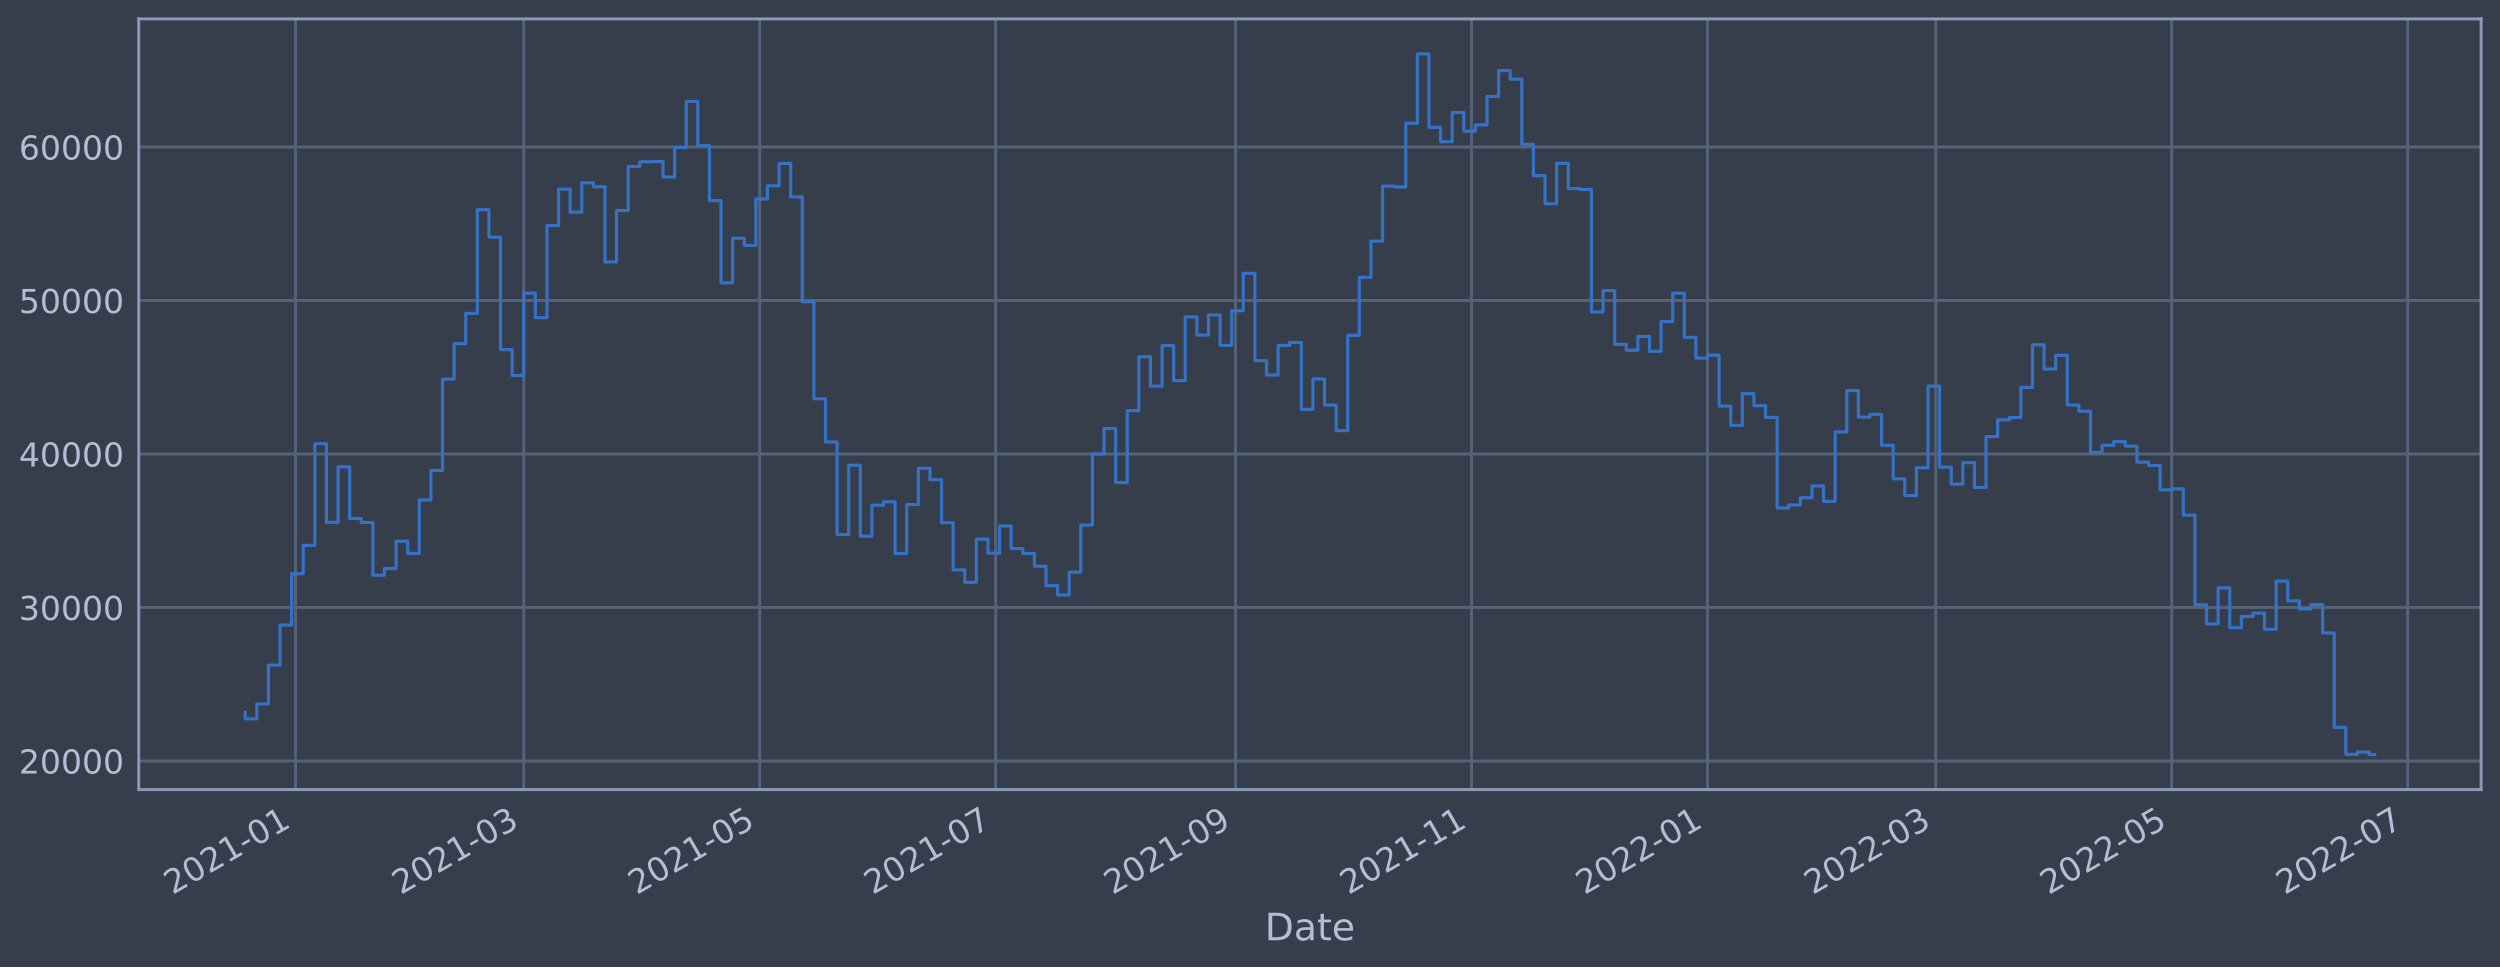
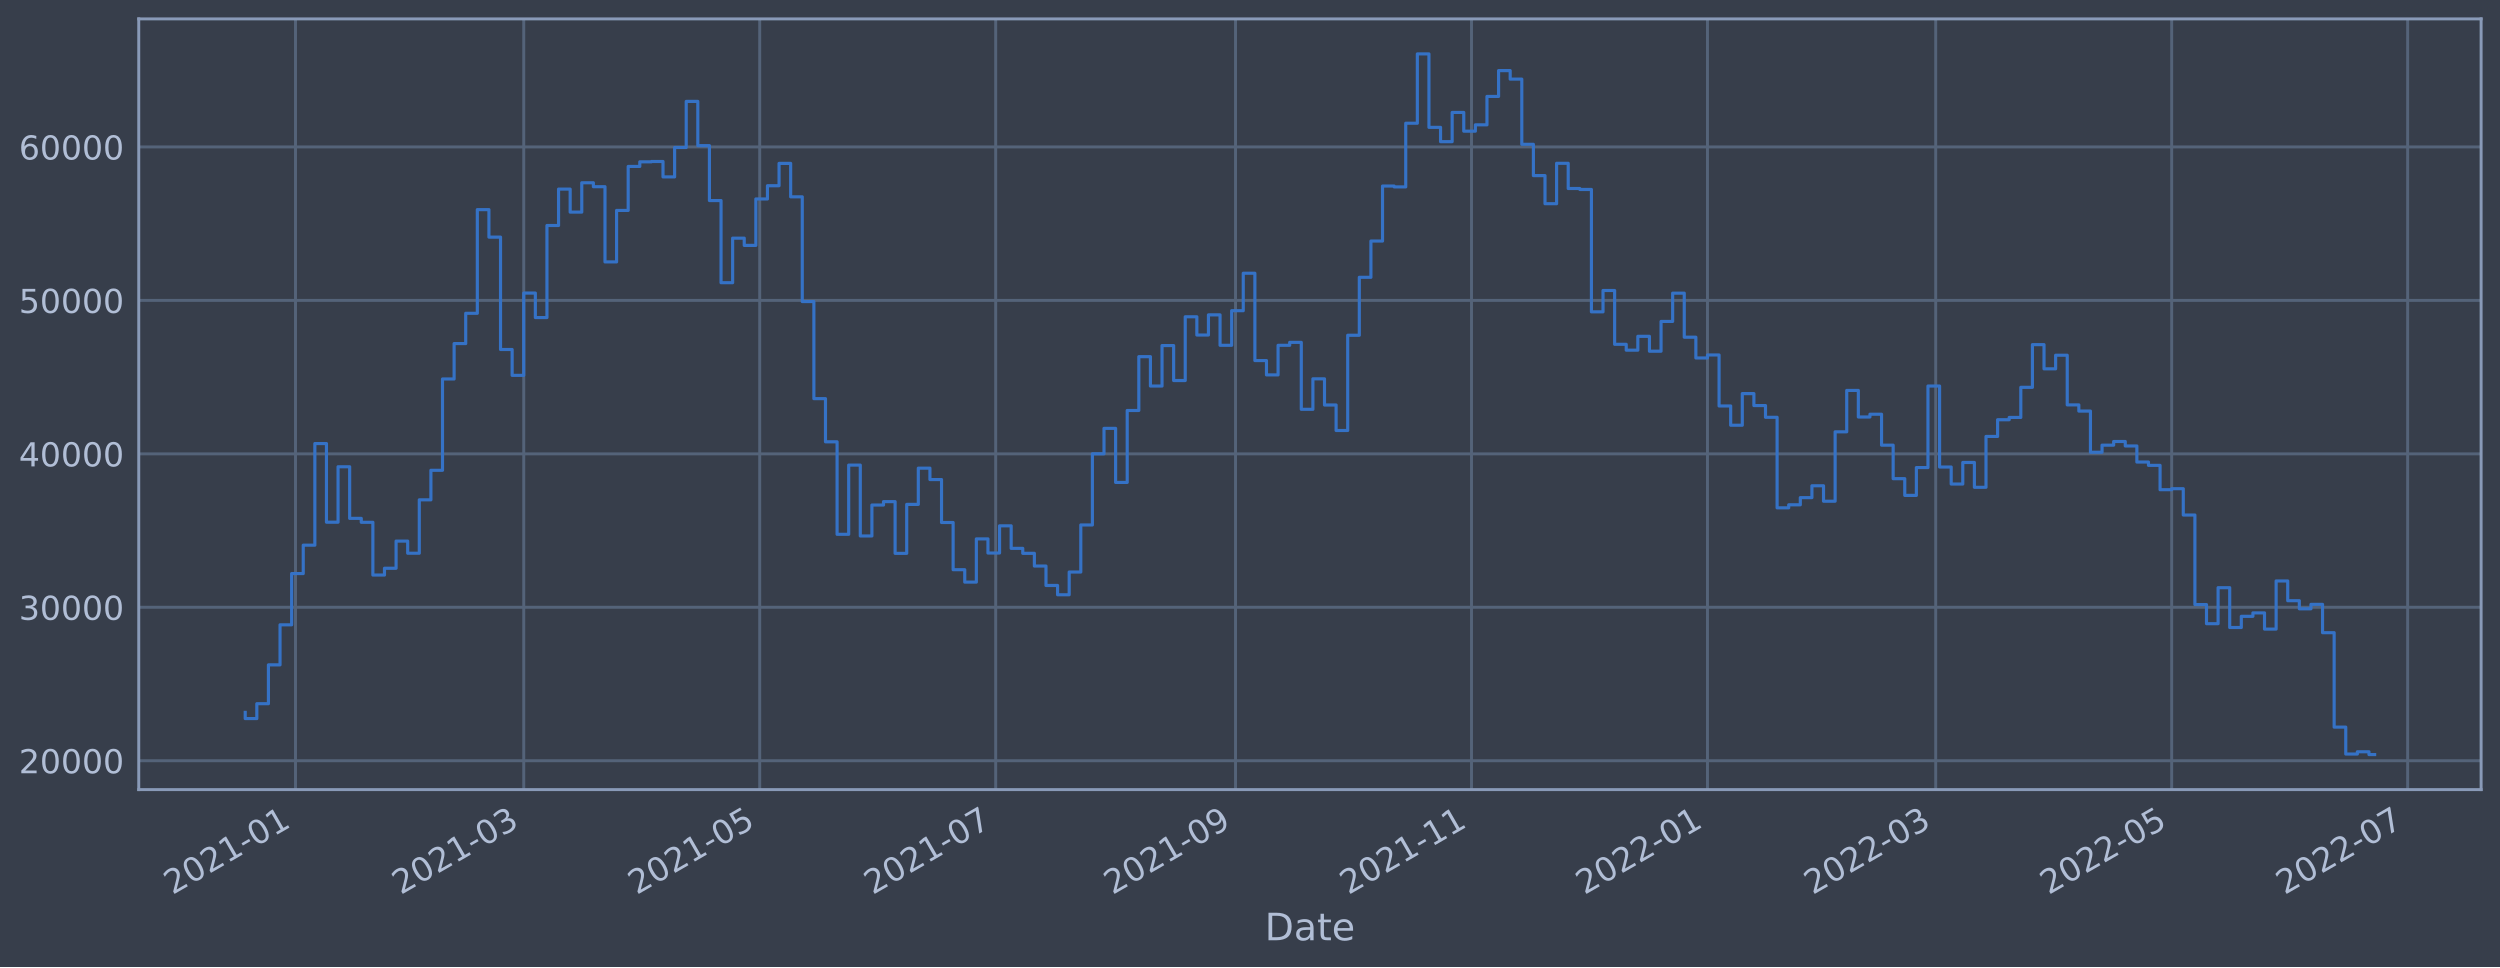
<svg xmlns="http://www.w3.org/2000/svg" xmlns:xlink="http://www.w3.org/1999/xlink" width="952.884pt" height="368.58pt" viewBox="0 0 952.884 368.58" version="1.1">
  <defs>
    <style type="text/css">*{stroke-linejoin: round; stroke-linecap: butt}</style>
  </defs>
  <g id="figure_1">
    <g id="patch_1">
      <path d="M 0 368.58  L 952.884 368.58  L 952.884 0  L 0 0  z " style="fill: #373e4b" />
    </g>
    <g id="axes_1">
      <g id="patch_2">
        <path d="M 52.884 300.96  L 945.684 300.96  L 945.684 7.2  L 52.884 7.2  z " style="fill: #373e4b" />
      </g>
      <g id="matplotlib.axis_1">
        <g id="xtick_1">
          <g id="line2d_1">
-             <path d="M 112.634 300.96  L 112.634 7.2  " clip-path="url(#p30e21402e7)" style="fill: none; stroke: #546379; stroke-width: 1.12; stroke-linecap: square" />
+             <path d="M 112.633 300.96  L 112.633 7.2  " clip-path="url(#pe27192530c)" style="fill: none; stroke: #546379; stroke-width: 1.12; stroke-linecap: square" />
          </g>
          <g id="line2d_2" />
          <g id="text_1">
-             <g style="fill: #b1bed6" transform="translate(65.7306 341.1745)rotate(-30)scale(0.126 -0.126)">
+             <g style="fill: #b1bed6" transform="translate(65.73016 341.1745)rotate(-30)scale(0.126 -0.126)">
              <defs>
                <path id="DejaVuSans-32" d="M 1228 531  L 3431 531  L 3431 0  L 469 0  L 469 531  Q 828 903 1448 1529  Q 2069 2156 2228 2338  Q 2531 2678 2651 2914  Q 2772 3150 2772 3378  Q 2772 3750 2511 3984  Q 2250 4219 1831 4219  Q 1534 4219 1204 4116  Q 875 4013 500 3803  L 500 4441  Q 881 4594 1212 4672  Q 1544 4750 1819 4750  Q 2544 4750 2975 4387  Q 3406 4025 3406 3419  Q 3406 3131 3298 2873  Q 3191 2616 2906 2266  Q 2828 2175 2409 1742  Q 1991 1309 1228 531  z " transform="scale(0.015625)" />
                <path id="DejaVuSans-30" d="M 2034 4250  Q 1547 4250 1301 3770  Q 1056 3291 1056 2328  Q 1056 1369 1301 889  Q 1547 409 2034 409  Q 2525 409 2770 889  Q 3016 1369 3016 2328  Q 3016 3291 2770 3770  Q 2525 4250 2034 4250  z M 2034 4750  Q 2819 4750 3233 4129  Q 3647 3509 3647 2328  Q 3647 1150 3233 529  Q 2819 -91 2034 -91  Q 1250 -91 836 529  Q 422 1150 422 2328  Q 422 3509 836 4129  Q 1250 4750 2034 4750  z " transform="scale(0.015625)" />
                <path id="DejaVuSans-31" d="M 794 531  L 1825 531  L 1825 4091  L 703 3866  L 703 4441  L 1819 4666  L 2450 4666  L 2450 531  L 3481 531  L 3481 0  L 794 0  L 794 531  z " transform="scale(0.015625)" />
                <path id="DejaVuSans-2d" d="M 313 2009  L 1997 2009  L 1997 1497  L 313 1497  L 313 2009  z " transform="scale(0.015625)" />
              </defs>
              <use xlink:href="#DejaVuSans-32" />
              <use xlink:href="#DejaVuSans-30" x="63.623" />
              <use xlink:href="#DejaVuSans-32" x="127.246" />
              <use xlink:href="#DejaVuSans-31" x="190.869" />
              <use xlink:href="#DejaVuSans-2d" x="254.492" />
              <use xlink:href="#DejaVuSans-30" x="290.576" />
              <use xlink:href="#DejaVuSans-31" x="354.199" />
            </g>
          </g>
        </g>
        <g id="xtick_2">
          <g id="line2d_3">
-             <path d="M 199.628 300.96  L 199.628 7.2  " clip-path="url(#p30e21402e7)" style="fill: none; stroke: #546379; stroke-width: 1.12; stroke-linecap: square" />
+             <path d="M 199.626 300.96  L 199.626 7.2  " clip-path="url(#pe27192530c)" style="fill: none; stroke: #546379; stroke-width: 1.12; stroke-linecap: square" />
          </g>
          <g id="line2d_4" />
          <g id="text_2">
-             <g style="fill: #b1bed6" transform="translate(152.7252 341.1745)rotate(-30)scale(0.126 -0.126)">
+             <g style="fill: #b1bed6" transform="translate(152.7228 341.1745)rotate(-30)scale(0.126 -0.126)">
              <defs>
                <path id="DejaVuSans-33" d="M 2597 2516  Q 3050 2419 3304 2112  Q 3559 1806 3559 1356  Q 3559 666 3084 287  Q 2609 -91 1734 -91  Q 1441 -91 1130 -33  Q 819 25 488 141  L 488 750  Q 750 597 1062 519  Q 1375 441 1716 441  Q 2309 441 2620 675  Q 2931 909 2931 1356  Q 2931 1769 2642 2001  Q 2353 2234 1838 2234  L 1294 2234  L 1294 2753  L 1863 2753  Q 2328 2753 2575 2939  Q 2822 3125 2822 3475  Q 2822 3834 2567 4026  Q 2313 4219 1838 4219  Q 1578 4219 1281 4162  Q 984 4106 628 3988  L 628 4550  Q 988 4650 1302 4700  Q 1616 4750 1894 4750  Q 2613 4750 3031 4423  Q 3450 4097 3450 3541  Q 3450 3153 3228 2886  Q 3006 2619 2597 2516  z " transform="scale(0.015625)" />
              </defs>
              <use xlink:href="#DejaVuSans-32" />
              <use xlink:href="#DejaVuSans-30" x="63.623" />
              <use xlink:href="#DejaVuSans-32" x="127.246" />
              <use xlink:href="#DejaVuSans-31" x="190.869" />
              <use xlink:href="#DejaVuSans-2d" x="254.492" />
              <use xlink:href="#DejaVuSans-30" x="290.576" />
              <use xlink:href="#DejaVuSans-33" x="354.199" />
            </g>
          </g>
        </g>
        <g id="xtick_3">
          <g id="line2d_5">
-             <path d="M 289.572 300.96  L 289.572 7.2  " clip-path="url(#p30e21402e7)" style="fill: none; stroke: #546379; stroke-width: 1.12; stroke-linecap: square" />
+             <path d="M 289.568 300.96  L 289.568 7.2  " clip-path="url(#pe27192530c)" style="fill: none; stroke: #546379; stroke-width: 1.12; stroke-linecap: square" />
          </g>
          <g id="line2d_6" />
          <g id="text_3">
-             <g style="fill: #b1bed6" transform="translate(242.6688 341.1745)rotate(-30)scale(0.126 -0.126)">
+             <g style="fill: #b1bed6" transform="translate(242.6643 341.1745)rotate(-30)scale(0.126 -0.126)">
              <defs>
                <path id="DejaVuSans-35" d="M 691 4666  L 3169 4666  L 3169 4134  L 1269 4134  L 1269 2991  Q 1406 3038 1543 3061  Q 1681 3084 1819 3084  Q 2600 3084 3056 2656  Q 3513 2228 3513 1497  Q 3513 744 3044 326  Q 2575 -91 1722 -91  Q 1428 -91 1123 -41  Q 819 9 494 109  L 494 744  Q 775 591 1075 516  Q 1375 441 1709 441  Q 2250 441 2565 725  Q 2881 1009 2881 1497  Q 2881 1984 2565 2268  Q 2250 2553 1709 2553  Q 1456 2553 1204 2497  Q 953 2441 691 2322  L 691 4666  z " transform="scale(0.015625)" />
              </defs>
              <use xlink:href="#DejaVuSans-32" />
              <use xlink:href="#DejaVuSans-30" x="63.623" />
              <use xlink:href="#DejaVuSans-32" x="127.246" />
              <use xlink:href="#DejaVuSans-31" x="190.869" />
              <use xlink:href="#DejaVuSans-2d" x="254.492" />
              <use xlink:href="#DejaVuSans-30" x="290.576" />
              <use xlink:href="#DejaVuSans-35" x="354.199" />
            </g>
          </g>
        </g>
        <g id="xtick_4">
          <g id="line2d_7">
-             <path d="M 379.516 300.96  L 379.516 7.2  " clip-path="url(#p30e21402e7)" style="fill: none; stroke: #546379; stroke-width: 1.12; stroke-linecap: square" />
+             <path d="M 379.509 300.96  L 379.509 7.2  " clip-path="url(#pe27192530c)" style="fill: none; stroke: #546379; stroke-width: 1.12; stroke-linecap: square" />
          </g>
          <g id="line2d_8" />
          <g id="text_4">
-             <g style="fill: #b1bed6" transform="translate(332.6124 341.1745)rotate(-30)scale(0.126 -0.126)">
+             <g style="fill: #b1bed6" transform="translate(332.6059 341.1745)rotate(-30)scale(0.126 -0.126)">
              <defs>
                <path id="DejaVuSans-37" d="M 525 4666  L 3525 4666  L 3525 4397  L 1831 0  L 1172 0  L 2766 4134  L 525 4134  L 525 4666  z " transform="scale(0.015625)" />
              </defs>
              <use xlink:href="#DejaVuSans-32" />
              <use xlink:href="#DejaVuSans-30" x="63.623" />
              <use xlink:href="#DejaVuSans-32" x="127.246" />
              <use xlink:href="#DejaVuSans-31" x="190.869" />
              <use xlink:href="#DejaVuSans-2d" x="254.492" />
              <use xlink:href="#DejaVuSans-30" x="290.576" />
              <use xlink:href="#DejaVuSans-37" x="354.199" />
            </g>
          </g>
        </g>
        <g id="xtick_5">
          <g id="line2d_9">
-             <path d="M 470.934 300.96  L 470.934 7.2  " clip-path="url(#p30e21402e7)" style="fill: none; stroke: #546379; stroke-width: 1.12; stroke-linecap: square" />
+             <path d="M 470.925 300.96  L 470.925 7.2  " clip-path="url(#pe27192530c)" style="fill: none; stroke: #546379; stroke-width: 1.12; stroke-linecap: square" />
          </g>
          <g id="line2d_10" />
          <g id="text_5">
-             <g style="fill: #b1bed6" transform="translate(424.0304 341.1745)rotate(-30)scale(0.126 -0.126)">
+             <g style="fill: #b1bed6" transform="translate(424.0219 341.1745)rotate(-30)scale(0.126 -0.126)">
              <defs>
                <path id="DejaVuSans-39" d="M 703 97  L 703 672  Q 941 559 1184 500  Q 1428 441 1663 441  Q 2288 441 2617 861  Q 2947 1281 2994 2138  Q 2813 1869 2534 1725  Q 2256 1581 1919 1581  Q 1219 1581 811 2004  Q 403 2428 403 3163  Q 403 3881 828 4315  Q 1253 4750 1959 4750  Q 2769 4750 3195 4129  Q 3622 3509 3622 2328  Q 3622 1225 3098 567  Q 2575 -91 1691 -91  Q 1453 -91 1209 -44  Q 966 3 703 97  z M 1959 2075  Q 2384 2075 2632 2365  Q 2881 2656 2881 3163  Q 2881 3666 2632 3958  Q 2384 4250 1959 4250  Q 1534 4250 1286 3958  Q 1038 3666 1038 3163  Q 1038 2656 1286 2365  Q 1534 2075 1959 2075  z " transform="scale(0.015625)" />
              </defs>
              <use xlink:href="#DejaVuSans-32" />
              <use xlink:href="#DejaVuSans-30" x="63.623" />
              <use xlink:href="#DejaVuSans-32" x="127.246" />
              <use xlink:href="#DejaVuSans-31" x="190.869" />
              <use xlink:href="#DejaVuSans-2d" x="254.492" />
              <use xlink:href="#DejaVuSans-30" x="290.576" />
              <use xlink:href="#DejaVuSans-39" x="354.199" />
            </g>
          </g>
        </g>
        <g id="xtick_6">
          <g id="line2d_11">
-             <path d="M 560.877 300.96  L 560.877 7.2  " clip-path="url(#p30e21402e7)" style="fill: none; stroke: #546379; stroke-width: 1.12; stroke-linecap: square" />
+             <path d="M 560.867 300.96  L 560.867 7.2  " clip-path="url(#pe27192530c)" style="fill: none; stroke: #546379; stroke-width: 1.12; stroke-linecap: square" />
          </g>
          <g id="line2d_12" />
          <g id="text_6">
-             <g style="fill: #b1bed6" transform="translate(513.974 341.1745)rotate(-30)scale(0.126 -0.126)">
+             <g style="fill: #b1bed6" transform="translate(513.9634 341.1745)rotate(-30)scale(0.126 -0.126)">
              <use xlink:href="#DejaVuSans-32" />
              <use xlink:href="#DejaVuSans-30" x="63.623" />
              <use xlink:href="#DejaVuSans-32" x="127.246" />
              <use xlink:href="#DejaVuSans-31" x="190.869" />
              <use xlink:href="#DejaVuSans-2d" x="254.492" />
              <use xlink:href="#DejaVuSans-31" x="290.576" />
              <use xlink:href="#DejaVuSans-31" x="354.199" />
            </g>
          </g>
        </g>
        <g id="xtick_7">
          <g id="line2d_13">
-             <path d="M 650.821 300.96  L 650.821 7.2  " clip-path="url(#p30e21402e7)" style="fill: none; stroke: #546379; stroke-width: 1.12; stroke-linecap: square" />
+             <path d="M 650.808 300.96  L 650.808 7.2  " clip-path="url(#pe27192530c)" style="fill: none; stroke: #546379; stroke-width: 1.12; stroke-linecap: square" />
          </g>
          <g id="line2d_14" />
          <g id="text_7">
-             <g style="fill: #b1bed6" transform="translate(603.9176 341.1745)rotate(-30)scale(0.126 -0.126)">
+             <g style="fill: #b1bed6" transform="translate(603.9049 341.1745)rotate(-30)scale(0.126 -0.126)">
              <use xlink:href="#DejaVuSans-32" />
              <use xlink:href="#DejaVuSans-30" x="63.623" />
              <use xlink:href="#DejaVuSans-32" x="127.246" />
              <use xlink:href="#DejaVuSans-32" x="190.869" />
              <use xlink:href="#DejaVuSans-2d" x="254.492" />
              <use xlink:href="#DejaVuSans-30" x="290.576" />
              <use xlink:href="#DejaVuSans-31" x="354.199" />
            </g>
          </g>
        </g>
        <g id="xtick_8">
          <g id="line2d_15">
-             <path d="M 737.815 300.96  L 737.815 7.2  " clip-path="url(#p30e21402e7)" style="fill: none; stroke: #546379; stroke-width: 1.12; stroke-linecap: square" />
+             <path d="M 737.801 300.96  L 737.801 7.2  " clip-path="url(#pe27192530c)" style="fill: none; stroke: #546379; stroke-width: 1.12; stroke-linecap: square" />
          </g>
          <g id="line2d_16" />
          <g id="text_8">
-             <g style="fill: #b1bed6" transform="translate(690.9122 341.1745)rotate(-30)scale(0.126 -0.126)">
+             <g style="fill: #b1bed6" transform="translate(690.8976 341.1745)rotate(-30)scale(0.126 -0.126)">
              <use xlink:href="#DejaVuSans-32" />
              <use xlink:href="#DejaVuSans-30" x="63.623" />
              <use xlink:href="#DejaVuSans-32" x="127.246" />
              <use xlink:href="#DejaVuSans-32" x="190.869" />
              <use xlink:href="#DejaVuSans-2d" x="254.492" />
              <use xlink:href="#DejaVuSans-30" x="290.576" />
              <use xlink:href="#DejaVuSans-33" x="354.199" />
            </g>
          </g>
        </g>
        <g id="xtick_9">
          <g id="line2d_17">
-             <path d="M 827.759 300.96  L 827.759 7.2  " clip-path="url(#p30e21402e7)" style="fill: none; stroke: #546379; stroke-width: 1.12; stroke-linecap: square" />
+             <path d="M 827.742 300.96  L 827.742 7.2  " clip-path="url(#pe27192530c)" style="fill: none; stroke: #546379; stroke-width: 1.12; stroke-linecap: square" />
          </g>
          <g id="line2d_18" />
          <g id="text_9">
-             <g style="fill: #b1bed6" transform="translate(780.8558 341.1745)rotate(-30)scale(0.126 -0.126)">
+             <g style="fill: #b1bed6" transform="translate(780.8391 341.1745)rotate(-30)scale(0.126 -0.126)">
              <use xlink:href="#DejaVuSans-32" />
              <use xlink:href="#DejaVuSans-30" x="63.623" />
              <use xlink:href="#DejaVuSans-32" x="127.246" />
              <use xlink:href="#DejaVuSans-32" x="190.869" />
              <use xlink:href="#DejaVuSans-2d" x="254.492" />
              <use xlink:href="#DejaVuSans-30" x="290.576" />
              <use xlink:href="#DejaVuSans-35" x="354.199" />
            </g>
          </g>
        </g>
        <g id="xtick_10">
          <g id="line2d_19">
-             <path d="M 917.703 300.96  L 917.703 7.2  " clip-path="url(#p30e21402e7)" style="fill: none; stroke: #546379; stroke-width: 1.12; stroke-linecap: square" />
+             <path d="M 917.684 300.96  L 917.684 7.2  " clip-path="url(#pe27192530c)" style="fill: none; stroke: #546379; stroke-width: 1.12; stroke-linecap: square" />
          </g>
          <g id="line2d_20" />
          <g id="text_10">
-             <g style="fill: #b1bed6" transform="translate(870.7994 341.1745)rotate(-30)scale(0.126 -0.126)">
+             <g style="fill: #b1bed6" transform="translate(870.7806 341.1745)rotate(-30)scale(0.126 -0.126)">
              <use xlink:href="#DejaVuSans-32" />
              <use xlink:href="#DejaVuSans-30" x="63.623" />
              <use xlink:href="#DejaVuSans-32" x="127.246" />
              <use xlink:href="#DejaVuSans-32" x="190.869" />
              <use xlink:href="#DejaVuSans-2d" x="254.492" />
              <use xlink:href="#DejaVuSans-30" x="290.576" />
              <use xlink:href="#DejaVuSans-37" x="354.199" />
            </g>
          </g>
        </g>
        <g id="text_11">
          <g style="fill: #b1bed6" transform="translate(482.0746 358.3856)scale(0.144 -0.144)">
            <defs>
              <path id="DejaVuSans-44" d="M 1259 4147  L 1259 519  L 2022 519  Q 2988 519 3436 956  Q 3884 1394 3884 2338  Q 3884 3275 3436 3711  Q 2988 4147 2022 4147  L 1259 4147  z M 628 4666  L 1925 4666  Q 3281 4666 3915 4102  Q 4550 3538 4550 2338  Q 4550 1131 3912 565  Q 3275 0 1925 0  L 628 0  L 628 4666  z " transform="scale(0.015625)" />
              <path id="DejaVuSans-61" d="M 2194 1759  Q 1497 1759 1228 1600  Q 959 1441 959 1056  Q 959 750 1161 570  Q 1363 391 1709 391  Q 2188 391 2477 730  Q 2766 1069 2766 1631  L 2766 1759  L 2194 1759  z M 3341 1997  L 3341 0  L 2766 0  L 2766 531  Q 2569 213 2275 61  Q 1981 -91 1556 -91  Q 1019 -91 701 211  Q 384 513 384 1019  Q 384 1609 779 1909  Q 1175 2209 1959 2209  L 2766 2209  L 2766 2266  Q 2766 2663 2505 2880  Q 2244 3097 1772 3097  Q 1472 3097 1187 3025  Q 903 2953 641 2809  L 641 3341  Q 956 3463 1253 3523  Q 1550 3584 1831 3584  Q 2591 3584 2966 3190  Q 3341 2797 3341 1997  z " transform="scale(0.015625)" />
              <path id="DejaVuSans-74" d="M 1172 4494  L 1172 3500  L 2356 3500  L 2356 3053  L 1172 3053  L 1172 1153  Q 1172 725 1289 603  Q 1406 481 1766 481  L 2356 481  L 2356 0  L 1766 0  Q 1100 0 847 248  Q 594 497 594 1153  L 594 3053  L 172 3053  L 172 3500  L 594 3500  L 594 4494  L 1172 4494  z " transform="scale(0.015625)" />
              <path id="DejaVuSans-65" d="M 3597 1894  L 3597 1613  L 953 1613  Q 991 1019 1311 708  Q 1631 397 2203 397  Q 2534 397 2845 478  Q 3156 559 3463 722  L 3463 178  Q 3153 47 2828 -22  Q 2503 -91 2169 -91  Q 1331 -91 842 396  Q 353 884 353 1716  Q 353 2575 817 3079  Q 1281 3584 2069 3584  Q 2775 3584 3186 3129  Q 3597 2675 3597 1894  z M 3022 2063  Q 3016 2534 2758 2815  Q 2500 3097 2075 3097  Q 1594 3097 1305 2825  Q 1016 2553 972 2059  L 3022 2063  z " transform="scale(0.015625)" />
            </defs>
            <use xlink:href="#DejaVuSans-44" />
            <use xlink:href="#DejaVuSans-61" x="77.002" />
            <use xlink:href="#DejaVuSans-74" x="138.281" />
            <use xlink:href="#DejaVuSans-65" x="177.49" />
          </g>
        </g>
      </g>
      <g id="matplotlib.axis_2">
        <g id="ytick_1">
          <g id="line2d_21">
-             <path d="M 52.884 290.046  L 945.684 290.046  " clip-path="url(#p30e21402e7)" style="fill: none; stroke: #546379; stroke-width: 1.12; stroke-linecap: square" />
+             <path d="M 52.884 289.949  L 945.684 289.949  " clip-path="url(#pe27192530c)" style="fill: none; stroke: #546379; stroke-width: 1.12; stroke-linecap: square" />
          </g>
          <g id="line2d_22" />
          <g id="text_12">
-             <g style="fill: #b1bed6" transform="translate(7.2 294.833)scale(0.126 -0.126)">
+             <g style="fill: #b1bed6" transform="translate(7.2 294.7364)scale(0.126 -0.126)">
              <use xlink:href="#DejaVuSans-32" />
              <use xlink:href="#DejaVuSans-30" x="63.623" />
              <use xlink:href="#DejaVuSans-30" x="127.246" />
              <use xlink:href="#DejaVuSans-30" x="190.869" />
              <use xlink:href="#DejaVuSans-30" x="254.492" />
            </g>
          </g>
        </g>
        <g id="ytick_2">
          <g id="line2d_23">
-             <path d="M 52.884 231.541  L 945.684 231.541  " clip-path="url(#p30e21402e7)" style="fill: none; stroke: #546379; stroke-width: 1.12; stroke-linecap: square" />
+             <path d="M 52.884 231.466  L 945.684 231.466  " clip-path="url(#pe27192530c)" style="fill: none; stroke: #546379; stroke-width: 1.12; stroke-linecap: square" />
          </g>
          <g id="line2d_24" />
          <g id="text_13">
-             <g style="fill: #b1bed6" transform="translate(7.2 236.3284)scale(0.126 -0.126)">
+             <g style="fill: #b1bed6" transform="translate(7.2 236.2527)scale(0.126 -0.126)">
              <use xlink:href="#DejaVuSans-33" />
              <use xlink:href="#DejaVuSans-30" x="63.623" />
              <use xlink:href="#DejaVuSans-30" x="127.246" />
              <use xlink:href="#DejaVuSans-30" x="190.869" />
              <use xlink:href="#DejaVuSans-30" x="254.492" />
            </g>
          </g>
        </g>
        <g id="ytick_3">
          <g id="line2d_25">
-             <path d="M 52.884 173.037  L 945.684 173.037  " clip-path="url(#p30e21402e7)" style="fill: none; stroke: #546379; stroke-width: 1.12; stroke-linecap: square" />
+             <path d="M 52.884 172.982  L 945.684 172.982  " clip-path="url(#pe27192530c)" style="fill: none; stroke: #546379; stroke-width: 1.12; stroke-linecap: square" />
          </g>
          <g id="line2d_26" />
          <g id="text_14">
-             <g style="fill: #b1bed6" transform="translate(7.2 177.8237)scale(0.126 -0.126)">
+             <g style="fill: #b1bed6" transform="translate(7.2 177.769)scale(0.126 -0.126)">
              <defs>
                <path id="DejaVuSans-34" d="M 2419 4116  L 825 1625  L 2419 1625  L 2419 4116  z M 2253 4666  L 3047 4666  L 3047 1625  L 3713 1625  L 3713 1100  L 3047 1100  L 3047 0  L 2419 0  L 2419 1100  L 313 1100  L 313 1709  L 2253 4666  z " transform="scale(0.015625)" />
              </defs>
              <use xlink:href="#DejaVuSans-34" />
              <use xlink:href="#DejaVuSans-30" x="63.623" />
              <use xlink:href="#DejaVuSans-30" x="127.246" />
              <use xlink:href="#DejaVuSans-30" x="190.869" />
              <use xlink:href="#DejaVuSans-30" x="254.492" />
            </g>
          </g>
        </g>
        <g id="ytick_4">
          <g id="line2d_27">
-             <path d="M 52.884 114.532  L 945.684 114.532  " clip-path="url(#p30e21402e7)" style="fill: none; stroke: #546379; stroke-width: 1.12; stroke-linecap: square" />
+             <path d="M 52.884 114.498  L 945.684 114.498  " clip-path="url(#pe27192530c)" style="fill: none; stroke: #546379; stroke-width: 1.12; stroke-linecap: square" />
          </g>
          <g id="line2d_28" />
          <g id="text_15">
-             <g style="fill: #b1bed6" transform="translate(7.2 119.3191)scale(0.126 -0.126)">
+             <g style="fill: #b1bed6" transform="translate(7.2 119.2854)scale(0.126 -0.126)">
              <use xlink:href="#DejaVuSans-35" />
              <use xlink:href="#DejaVuSans-30" x="63.623" />
              <use xlink:href="#DejaVuSans-30" x="127.246" />
              <use xlink:href="#DejaVuSans-30" x="190.869" />
              <use xlink:href="#DejaVuSans-30" x="254.492" />
            </g>
          </g>
        </g>
        <g id="ytick_5">
          <g id="line2d_29">
-             <path d="M 52.884 56.027  L 945.684 56.027  " clip-path="url(#p30e21402e7)" style="fill: none; stroke: #546379; stroke-width: 1.12; stroke-linecap: square" />
+             <path d="M 52.884 56.015  L 945.684 56.015  " clip-path="url(#pe27192530c)" style="fill: none; stroke: #546379; stroke-width: 1.12; stroke-linecap: square" />
          </g>
          <g id="line2d_30" />
          <g id="text_16">
-             <g style="fill: #b1bed6" transform="translate(7.2 60.81439)scale(0.126 -0.126)">
+             <g style="fill: #b1bed6" transform="translate(7.2 60.80168)scale(0.126 -0.126)">
              <defs>
                <path id="DejaVuSans-36" d="M 2113 2584  Q 1688 2584 1439 2293  Q 1191 2003 1191 1497  Q 1191 994 1439 701  Q 1688 409 2113 409  Q 2538 409 2786 701  Q 3034 994 3034 1497  Q 3034 2003 2786 2293  Q 2538 2584 2113 2584  z M 3366 4563  L 3366 3988  Q 3128 4100 2886 4159  Q 2644 4219 2406 4219  Q 1781 4219 1451 3797  Q 1122 3375 1075 2522  Q 1259 2794 1537 2939  Q 1816 3084 2150 3084  Q 2853 3084 3261 2657  Q 3669 2231 3669 1497  Q 3669 778 3244 343  Q 2819 -91 2113 -91  Q 1303 -91 875 529  Q 447 1150 447 2328  Q 447 3434 972 4092  Q 1497 4750 2381 4750  Q 2619 4750 2861 4703  Q 3103 4656 3366 4563  z " transform="scale(0.015625)" />
              </defs>
              <use xlink:href="#DejaVuSans-36" />
              <use xlink:href="#DejaVuSans-30" x="63.623" />
              <use xlink:href="#DejaVuSans-30" x="127.246" />
              <use xlink:href="#DejaVuSans-30" x="190.869" />
              <use xlink:href="#DejaVuSans-30" x="254.492" />
            </g>
          </g>
        </g>
      </g>
      <g id="line2d_31">
-         <path d="M 93.466 271.612  L 93.466 273.984  L 97.889 273.984  L 97.889 268.308  L 102.312 268.308  L 102.312 253.501  L 106.736 253.501  L 106.736 238.231  L 111.159 238.231  L 111.159 218.697  L 115.583 218.697  L 115.583 207.866  L 120.006 207.866  L 120.006 169.115  L 124.43 169.115  L 124.43 199.101  L 128.853 199.101  L 128.853 177.96  L 133.277 177.96  L 133.277 197.65  L 137.7 197.65  L 137.7 199.136  L 142.124 199.136  L 142.124 219.257  L 146.547 219.257  L 146.547 216.671  L 150.97 216.671  L 150.97 206.301  L 155.394 206.301  L 155.394 210.931  L 159.817 210.931  L 159.817 190.576  L 164.241 190.576  L 164.241 179.308  L 168.664 179.308  L 168.664 144.497  L 173.088 144.497  L 173.088 131  L 177.511 131  L 177.511 119.446  L 181.935 119.446  L 181.935 79.918  L 186.358 79.918  L 186.358 90.408  L 190.782 90.408  L 190.782 133.251  L 195.205 133.251  L 195.205 143.118  L 199.628 143.118  L 199.628 111.737  L 204.052 111.737  L 204.052 121.075  L 208.475 121.075  L 208.475 85.973  L 212.899 85.973  L 212.899 72.097  L 217.322 72.097  L 217.322 80.864  L 221.746 80.864  L 221.746 69.683  L 226.169 69.683  L 226.169 71.173  L 230.593 71.173  L 230.593 99.858  L 235.016 99.858  L 235.016 80.225  L 239.44 80.225  L 239.44 63.457  L 243.863 63.457  L 243.863 61.695  L 248.286 61.695  L 248.286 61.561  L 252.71 61.561  L 252.71 67.444  L 257.133 67.444  L 257.133 56.233  L 261.557 56.233  L 261.557 38.657  L 265.98 38.657  L 265.98 55.518  L 270.404 55.518  L 270.404 76.458  L 274.827 76.458  L 274.827 107.786  L 279.251 107.786  L 279.251 90.799  L 283.674 90.799  L 283.674 93.563  L 288.098 93.563  L 288.098 75.858  L 292.521 75.858  L 292.521 70.81  L 296.944 70.81  L 296.944 62.294  L 301.368 62.294  L 301.368 75.041  L 305.791 75.041  L 305.791 114.985  L 310.215 114.985  L 310.215 151.997  L 314.638 151.997  L 314.638 168.448  L 319.062 168.448  L 319.062 203.725  L 323.485 203.725  L 323.485 177.331  L 327.909 177.331  L 327.909 204.35  L 332.332 204.35  L 332.332 192.562  L 336.756 192.562  L 336.756 191.258  L 341.179 191.258  L 341.179 210.978  L 345.602 210.978  L 345.602 192.316  L 350.026 192.316  L 350.026 178.496  L 354.449 178.496  L 354.449 182.837  L 358.873 182.837  L 358.873 199.222  L 363.296 199.222  L 363.296 217.222  L 367.72 217.222  L 367.72 221.943  L 372.143 221.943  L 372.143 205.468  L 376.567 205.468  L 376.567 210.849  L 380.99 210.849  L 380.99 200.479  L 385.414 200.479  L 385.414 209.081  L 389.837 209.081  L 389.837 210.974  L 394.26 210.974  L 394.26 215.824  L 398.684 215.824  L 398.684 223.226  L 403.107 223.226  L 403.107 226.768  L 407.531 226.768  L 407.531 218.098  L 411.954 218.098  L 411.954 200.152  L 416.378 200.152  L 416.378 173.022  L 420.801 173.022  L 420.801 163.33  L 425.225 163.33  L 425.225 183.93  L 429.648 183.93  L 429.648 156.504  L 434.072 156.504  L 434.072 135.983  L 438.495 135.983  L 438.495 147.191  L 442.918 147.191  L 442.918 131.753  L 447.342 131.753  L 447.342 145.084  L 451.765 145.084  L 451.765 120.78  L 456.189 120.78  L 456.189 127.727  L 460.612 127.727  L 460.612 120.05  L 465.036 120.05  L 465.036 131.646  L 469.459 131.646  L 469.459 118.458  L 473.883 118.458  L 473.883 104.182  L 478.306 104.182  L 478.306 137.475  L 482.73 137.475  L 482.73 142.937  L 487.153 142.937  L 487.153 131.662  L 491.576 131.662  L 491.576 130.541  L 496 130.541  L 496 156.061  L 500.423 156.061  L 500.423 144.434  L 504.847 144.434  L 504.847 154.417  L 509.27 154.417  L 509.27 164.13  L 513.694 164.13  L 513.694 127.83  L 518.117 127.83  L 518.117 105.722  L 522.541 105.722  L 522.541 91.907  L 526.964 91.907  L 526.964 70.934  L 531.388 70.934  L 531.388 71.252  L 535.811 71.252  L 535.811 46.981  L 540.234 46.981  L 540.234 20.553  L 544.658 20.553  L 544.658 48.555  L 549.081 48.555  L 549.081 54.008  L 553.505 54.008  L 553.505 42.869  L 557.928 42.869  L 557.928 50.004  L 562.352 50.004  L 562.352 47.592  L 566.775 47.592  L 566.775 36.761  L 571.199 36.761  L 571.199 26.911  L 575.622 26.911  L 575.622 30.163  L 580.046 30.163  L 580.046 55.02  L 584.469 55.02  L 584.469 66.95  L 588.892 66.95  L 588.892 77.665  L 593.316 77.665  L 593.316 62.255  L 597.739 62.255  L 597.739 71.869  L 602.163 71.869  L 602.163 72.235  L 606.586 72.235  L 606.586 118.897  L 611.01 118.897  L 611.01 110.756  L 615.433 110.756  L 615.433 131.279  L 619.857 131.279  L 619.857 133.505  L 624.28 133.505  L 624.28 128.232  L 628.704 128.232  L 628.704 133.901  L 633.127 133.901  L 633.127 122.557  L 637.551 122.557  L 637.551 111.777  L 641.974 111.777  L 641.974 128.566  L 646.397 128.566  L 646.397 136.474  L 650.821 136.474  L 650.821 135.348  L 655.244 135.348  L 655.244 154.78  L 659.668 154.78  L 659.668 162.129  L 664.091 162.129  L 664.091 150.068  L 668.515 150.068  L 668.515 154.628  L 672.938 154.628  L 672.938 159.104  L 677.362 159.104  L 677.362 193.625  L 681.785 193.625  L 681.785 192.467  L 686.209 192.467  L 686.209 189.729  L 690.632 189.729  L 690.632 185.214  L 695.055 185.214  L 695.055 191.099  L 699.479 191.099  L 699.479 164.639  L 703.902 164.639  L 703.902 148.855  L 708.326 148.855  L 708.326 158.988  L 712.749 158.988  L 712.749 157.937  L 717.173 157.937  L 717.173 169.727  L 721.596 169.727  L 721.596 182.501  L 726.02 182.501  L 726.02 188.883  L 730.443 188.883  L 730.443 178.279  L 734.867 178.279  L 734.867 147.184  L 739.29 147.184  L 739.29 178.061  L 743.713 178.061  L 743.713 184.547  L 748.137 184.547  L 748.137 176.325  L 752.56 176.325  L 752.56 185.788  L 756.984 185.788  L 756.984 166.408  L 761.407 166.408  L 761.407 160.035  L 765.831 160.035  L 765.831 159.155  L 770.254 159.155  L 770.254 147.679  L 774.678 147.679  L 774.678 131.405  L 779.101 131.405  L 779.101 140.63  L 783.525 140.63  L 783.525 135.444  L 787.948 135.444  L 787.948 154.373  L 792.371 154.373  L 792.371 156.727  L 796.795 156.727  L 796.795 172.439  L 801.218 172.439  L 801.218 169.724  L 805.642 169.724  L 805.642 168.323  L 810.065 168.323  L 810.065 170.03  L 814.489 170.03  L 814.489 176.163  L 818.912 176.163  L 818.912 177.429  L 823.336 177.429  L 823.336 186.72  L 827.759 186.72  L 827.759 186.334  L 832.183 186.334  L 832.183 196.362  L 836.606 196.362  L 836.606 230.513  L 841.029 230.513  L 841.029 237.795  L 845.453 237.795  L 845.453 224.068  L 849.876 224.068  L 849.876 239.258  L 854.3 239.258  L 854.3 234.994  L 858.723 234.994  L 858.723 233.679  L 863.147 233.679  L 863.147 239.856  L 867.57 239.856  L 867.57 221.504  L 871.994 221.504  L 871.994 229.026  L 876.417 229.026  L 876.417 232.119  L 880.841 232.119  L 880.841 230.434  L 885.264 230.434  L 885.264 241.227  L 889.687 241.227  L 889.687 277.238  L 894.111 277.238  L 894.111 287.503  L 898.534 287.503  L 898.534 286.639  L 902.958 286.639  L 902.958 287.607  L 905.102 287.607  L 905.102 287.607  " clip-path="url(#p30e21402e7)" style="fill: none; stroke: #3572c6; stroke-width: 1.2; stroke-linecap: square" />
+         <path d="M 93.466 271.522  L 93.466 273.893  L 97.889 273.893  L 97.889 268.22  L 102.312 268.22  L 102.312 253.417  L 106.736 253.417  L 106.736 238.153  L 111.159 238.153  L 111.159 218.626  L 115.582 218.626  L 115.582 207.799  L 120.006 207.799  L 120.006 169.062  L 124.429 169.062  L 124.429 199.037  L 128.852 199.037  L 128.852 177.904  L 133.276 177.904  L 133.276 197.586  L 137.699 197.586  L 137.699 199.072  L 142.122 199.072  L 142.122 219.186  L 146.546 219.186  L 146.546 216.6  L 150.969 216.6  L 150.969 206.234  L 155.393 206.234  L 155.393 210.862  L 159.816 210.862  L 159.816 190.515  L 164.239 190.515  L 164.239 179.251  L 168.663 179.251  L 168.663 144.453  L 173.086 144.453  L 173.086 130.96  L 177.509 130.96  L 177.509 119.41  L 181.933 119.41  L 181.933 79.896  L 186.356 79.896  L 186.356 90.383  L 190.779 90.383  L 190.779 133.211  L 195.203 133.211  L 195.203 143.074  L 199.626 143.074  L 199.626 111.705  L 204.049 111.705  L 204.049 121.039  L 208.473 121.039  L 208.473 85.949  L 212.896 85.949  L 212.896 72.078  L 217.319 72.078  L 217.319 80.843  L 221.743 80.843  L 221.743 69.665  L 226.166 69.665  L 226.166 71.155  L 230.59 71.155  L 230.59 99.829  L 235.013 99.829  L 235.013 80.204  L 239.436 80.204  L 239.436 63.441  L 243.86 63.441  L 243.86 61.68  L 248.283 61.68  L 248.283 61.547  L 252.706 61.547  L 252.706 67.427  L 257.13 67.427  L 257.13 56.22  L 261.553 56.22  L 261.553 38.65  L 265.976 38.65  L 265.976 55.505  L 270.4 55.505  L 270.4 76.438  L 274.823 76.438  L 274.823 107.754  L 279.246 107.754  L 279.246 90.774  L 283.67 90.774  L 283.67 93.537  L 288.093 93.537  L 288.093 75.838  L 292.517 75.838  L 292.517 70.792  L 296.94 70.792  L 296.94 62.279  L 301.363 62.279  L 301.363 75.022  L 305.787 75.022  L 305.787 114.951  L 310.21 114.951  L 310.21 151.95  L 314.633 151.95  L 314.633 168.395  L 319.057 168.395  L 319.057 203.659  L 323.48 203.659  L 323.48 177.274  L 327.903 177.274  L 327.903 204.284  L 332.327 204.284  L 332.327 192.5  L 336.75 192.5  L 336.75 191.197  L 341.173 191.197  L 341.173 210.909  L 345.597 210.909  L 345.597 192.255  L 350.02 192.255  L 350.02 178.44  L 354.443 178.44  L 354.443 182.779  L 358.867 182.779  L 358.867 199.158  L 363.29 199.158  L 363.29 217.151  L 367.714 217.151  L 367.714 221.871  L 372.137 221.871  L 372.137 205.401  L 376.56 205.401  L 376.56 210.781  L 380.984 210.781  L 380.984 200.415  L 385.407 200.415  L 385.407 209.014  L 389.83 209.014  L 389.83 210.905  L 394.254 210.905  L 394.254 215.754  L 398.677 215.754  L 398.677 223.154  L 403.1 223.154  L 403.1 226.694  L 407.524 226.694  L 407.524 218.027  L 411.947 218.027  L 411.947 200.088  L 416.37 200.088  L 416.37 172.967  L 420.794 172.967  L 420.794 163.279  L 425.217 163.279  L 425.217 183.872  L 429.64 183.872  L 429.64 156.455  L 434.064 156.455  L 434.064 135.942  L 438.487 135.942  L 438.487 147.145  L 442.911 147.145  L 442.911 131.714  L 447.334 131.714  L 447.334 145.039  L 451.757 145.039  L 451.757 120.744  L 456.181 120.744  L 456.181 127.689  L 460.604 127.689  L 460.604 120.014  L 465.027 120.014  L 465.027 131.606  L 469.451 131.606  L 469.451 118.423  L 473.874 118.423  L 473.874 104.152  L 478.297 104.152  L 478.297 137.433  L 482.721 137.433  L 482.721 142.893  L 487.144 142.893  L 487.144 131.622  L 491.567 131.622  L 491.567 130.502  L 495.991 130.502  L 495.991 156.013  L 500.414 156.013  L 500.414 144.39  L 504.838 144.39  L 504.838 154.369  L 509.261 154.369  L 509.261 164.079  L 513.684 164.079  L 513.684 127.791  L 518.108 127.791  L 518.108 105.692  L 522.531 105.692  L 522.531 91.881  L 526.954 91.881  L 526.954 70.916  L 531.378 70.916  L 531.378 71.234  L 535.801 71.234  L 535.801 46.972  L 540.224 46.972  L 540.224 20.553  L 544.648 20.553  L 544.648 48.545  L 549.071 48.545  L 549.071 53.996  L 553.494 53.996  L 553.494 42.861  L 557.918 42.861  L 557.918 49.994  L 562.341 49.994  L 562.341 47.582  L 566.764 47.582  L 566.764 36.755  L 571.188 36.755  L 571.188 26.909  L 575.611 26.909  L 575.611 30.159  L 580.035 30.159  L 580.035 55.007  L 584.458 55.007  L 584.458 66.933  L 588.881 66.933  L 588.881 77.645  L 593.305 77.645  L 593.305 62.241  L 597.728 62.241  L 597.728 71.85  L 602.151 71.85  L 602.151 72.216  L 606.575 72.216  L 606.575 118.862  L 610.998 118.862  L 610.998 110.724  L 615.421 110.724  L 615.421 131.24  L 619.845 131.24  L 619.845 133.464  L 624.268 133.464  L 624.268 128.193  L 628.691 128.193  L 628.691 133.861  L 633.115 133.861  L 633.115 122.52  L 637.538 122.52  L 637.538 111.744  L 641.962 111.744  L 641.962 128.527  L 646.385 128.527  L 646.385 136.432  L 650.808 136.432  L 650.808 135.307  L 655.232 135.307  L 655.232 154.731  L 659.655 154.731  L 659.655 162.078  L 664.078 162.078  L 664.078 150.021  L 668.502 150.021  L 668.502 154.58  L 672.925 154.58  L 672.925 159.054  L 677.348 159.054  L 677.348 193.563  L 681.772 193.563  L 681.772 192.406  L 686.195 192.406  L 686.195 189.668  L 690.618 189.668  L 690.618 185.155  L 695.042 185.155  L 695.042 191.038  L 699.465 191.038  L 699.465 164.587  L 703.888 164.587  L 703.888 148.809  L 708.312 148.809  L 708.312 158.939  L 712.735 158.939  L 712.735 157.888  L 717.159 157.888  L 717.159 169.674  L 721.582 169.674  L 721.582 182.443  L 726.005 182.443  L 726.005 188.822  L 730.429 188.822  L 730.429 178.223  L 734.852 178.223  L 734.852 147.139  L 739.275 147.139  L 739.275 178.004  L 743.699 178.004  L 743.699 184.489  L 748.122 184.489  L 748.122 176.269  L 752.545 176.269  L 752.545 185.729  L 756.969 185.729  L 756.969 166.355  L 761.392 166.355  L 761.392 159.985  L 765.815 159.985  L 765.815 159.106  L 770.239 159.106  L 770.239 147.633  L 774.662 147.633  L 774.662 131.365  L 779.085 131.365  L 779.085 140.587  L 783.509 140.587  L 783.509 135.403  L 787.932 135.403  L 787.932 154.325  L 792.356 154.325  L 792.356 156.679  L 796.779 156.679  L 796.779 172.384  L 801.202 172.384  L 801.202 169.671  L 805.626 169.671  L 805.626 168.27  L 810.049 168.27  L 810.049 169.976  L 814.472 169.976  L 814.472 176.108  L 818.896 176.108  L 818.896 177.373  L 823.319 177.373  L 823.319 186.66  L 827.742 186.66  L 827.742 186.274  L 832.166 186.274  L 832.166 196.299  L 836.589 196.299  L 836.589 230.438  L 841.012 230.438  L 841.012 237.717  L 845.436 237.717  L 845.436 223.995  L 849.859 223.995  L 849.859 239.18  L 854.283 239.18  L 854.283 234.917  L 858.706 234.917  L 858.706 233.603  L 863.129 233.603  L 863.129 239.777  L 867.553 239.777  L 867.553 221.432  L 871.976 221.432  L 871.976 228.952  L 876.399 228.952  L 876.399 232.043  L 880.823 232.043  L 880.823 230.359  L 885.246 230.359  L 885.246 241.148  L 889.669 241.148  L 889.669 277.146  L 894.093 277.146  L 894.093 287.407  L 898.516 287.407  L 898.516 286.544  L 902.939 286.544  L 902.939 287.607  L 905.102 287.607  L 905.102 287.607  " clip-path="url(#pe27192530c)" style="fill: none; stroke: #3572c6; stroke-width: 1.2; stroke-linecap: square" />
      </g>
      <g id="patch_3">
        <path d="M 52.884 300.96  L 52.884 7.2  " style="fill: none; stroke: #899ab8; stroke-width: 1.12; stroke-linejoin: miter; stroke-linecap: square" />
      </g>
      <g id="patch_4">
        <path d="M 945.684 300.96  L 945.684 7.2  " style="fill: none; stroke: #899ab8; stroke-width: 1.12; stroke-linejoin: miter; stroke-linecap: square" />
      </g>
      <g id="patch_5">
        <path d="M 52.884 300.96  L 945.684 300.96  " style="fill: none; stroke: #899ab8; stroke-width: 1.12; stroke-linejoin: miter; stroke-linecap: square" />
      </g>
      <g id="patch_6">
        <path d="M 52.884 7.2  L 945.684 7.2  " style="fill: none; stroke: #899ab8; stroke-width: 1.12; stroke-linejoin: miter; stroke-linecap: square" />
      </g>
    </g>
  </g>
  <defs>
-     <clipPath id="p30e21402e7">
+     <clipPath id="pe27192530c">
      <rect x="52.884" y="7.2" width="892.8" height="293.76" />
    </clipPath>
  </defs>
</svg>
